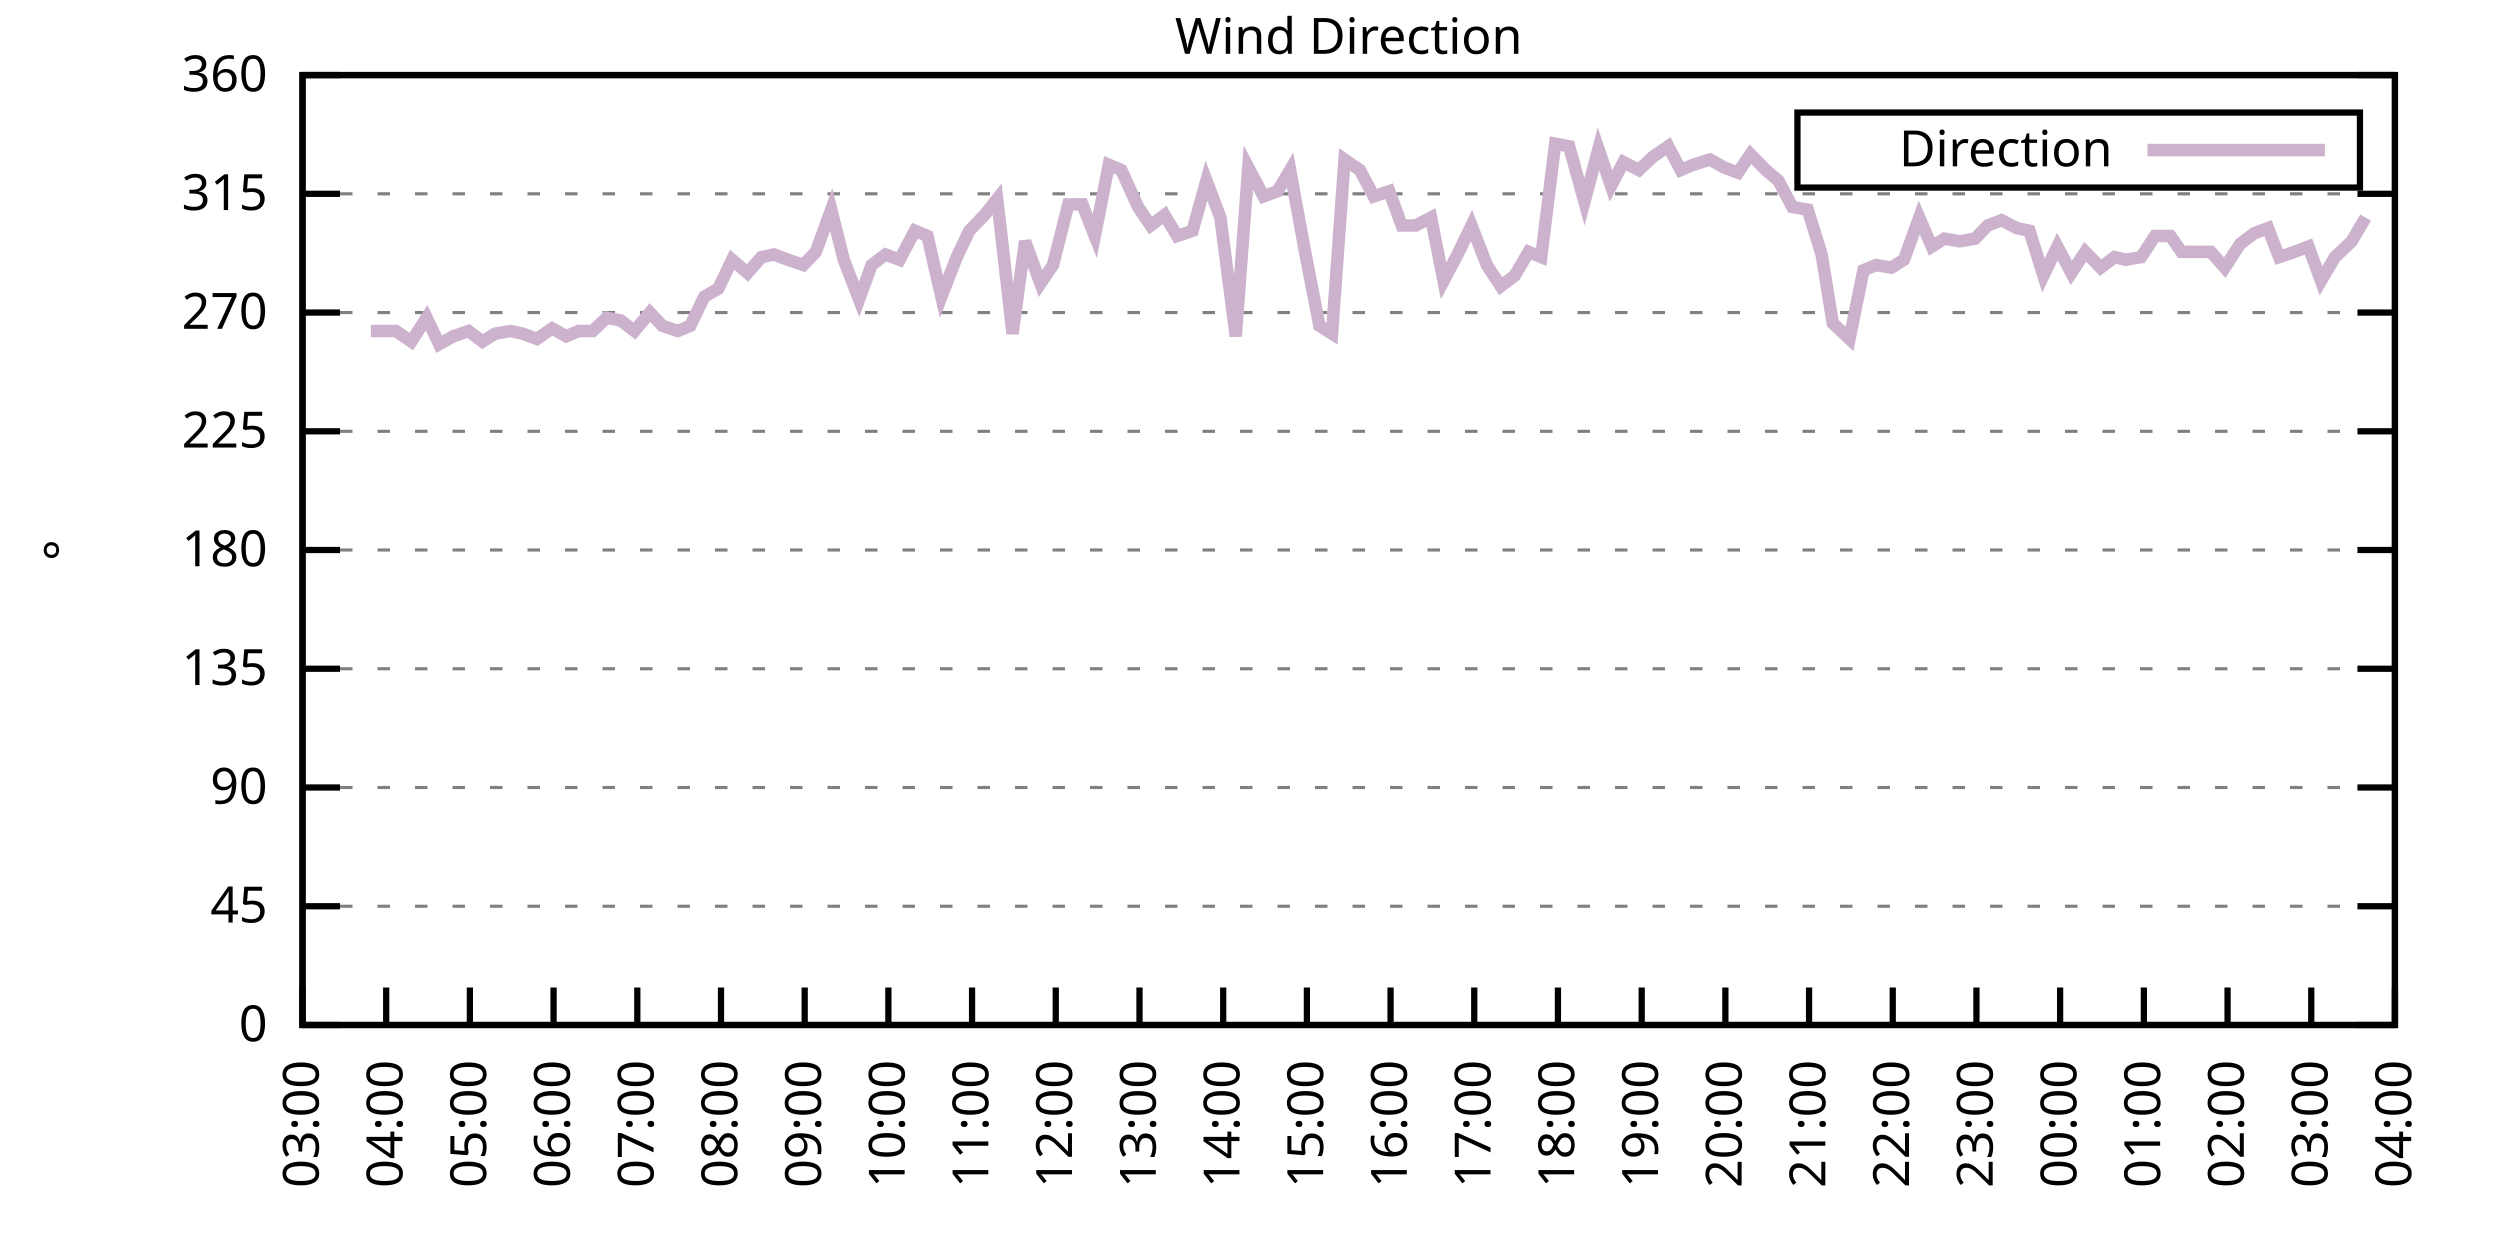
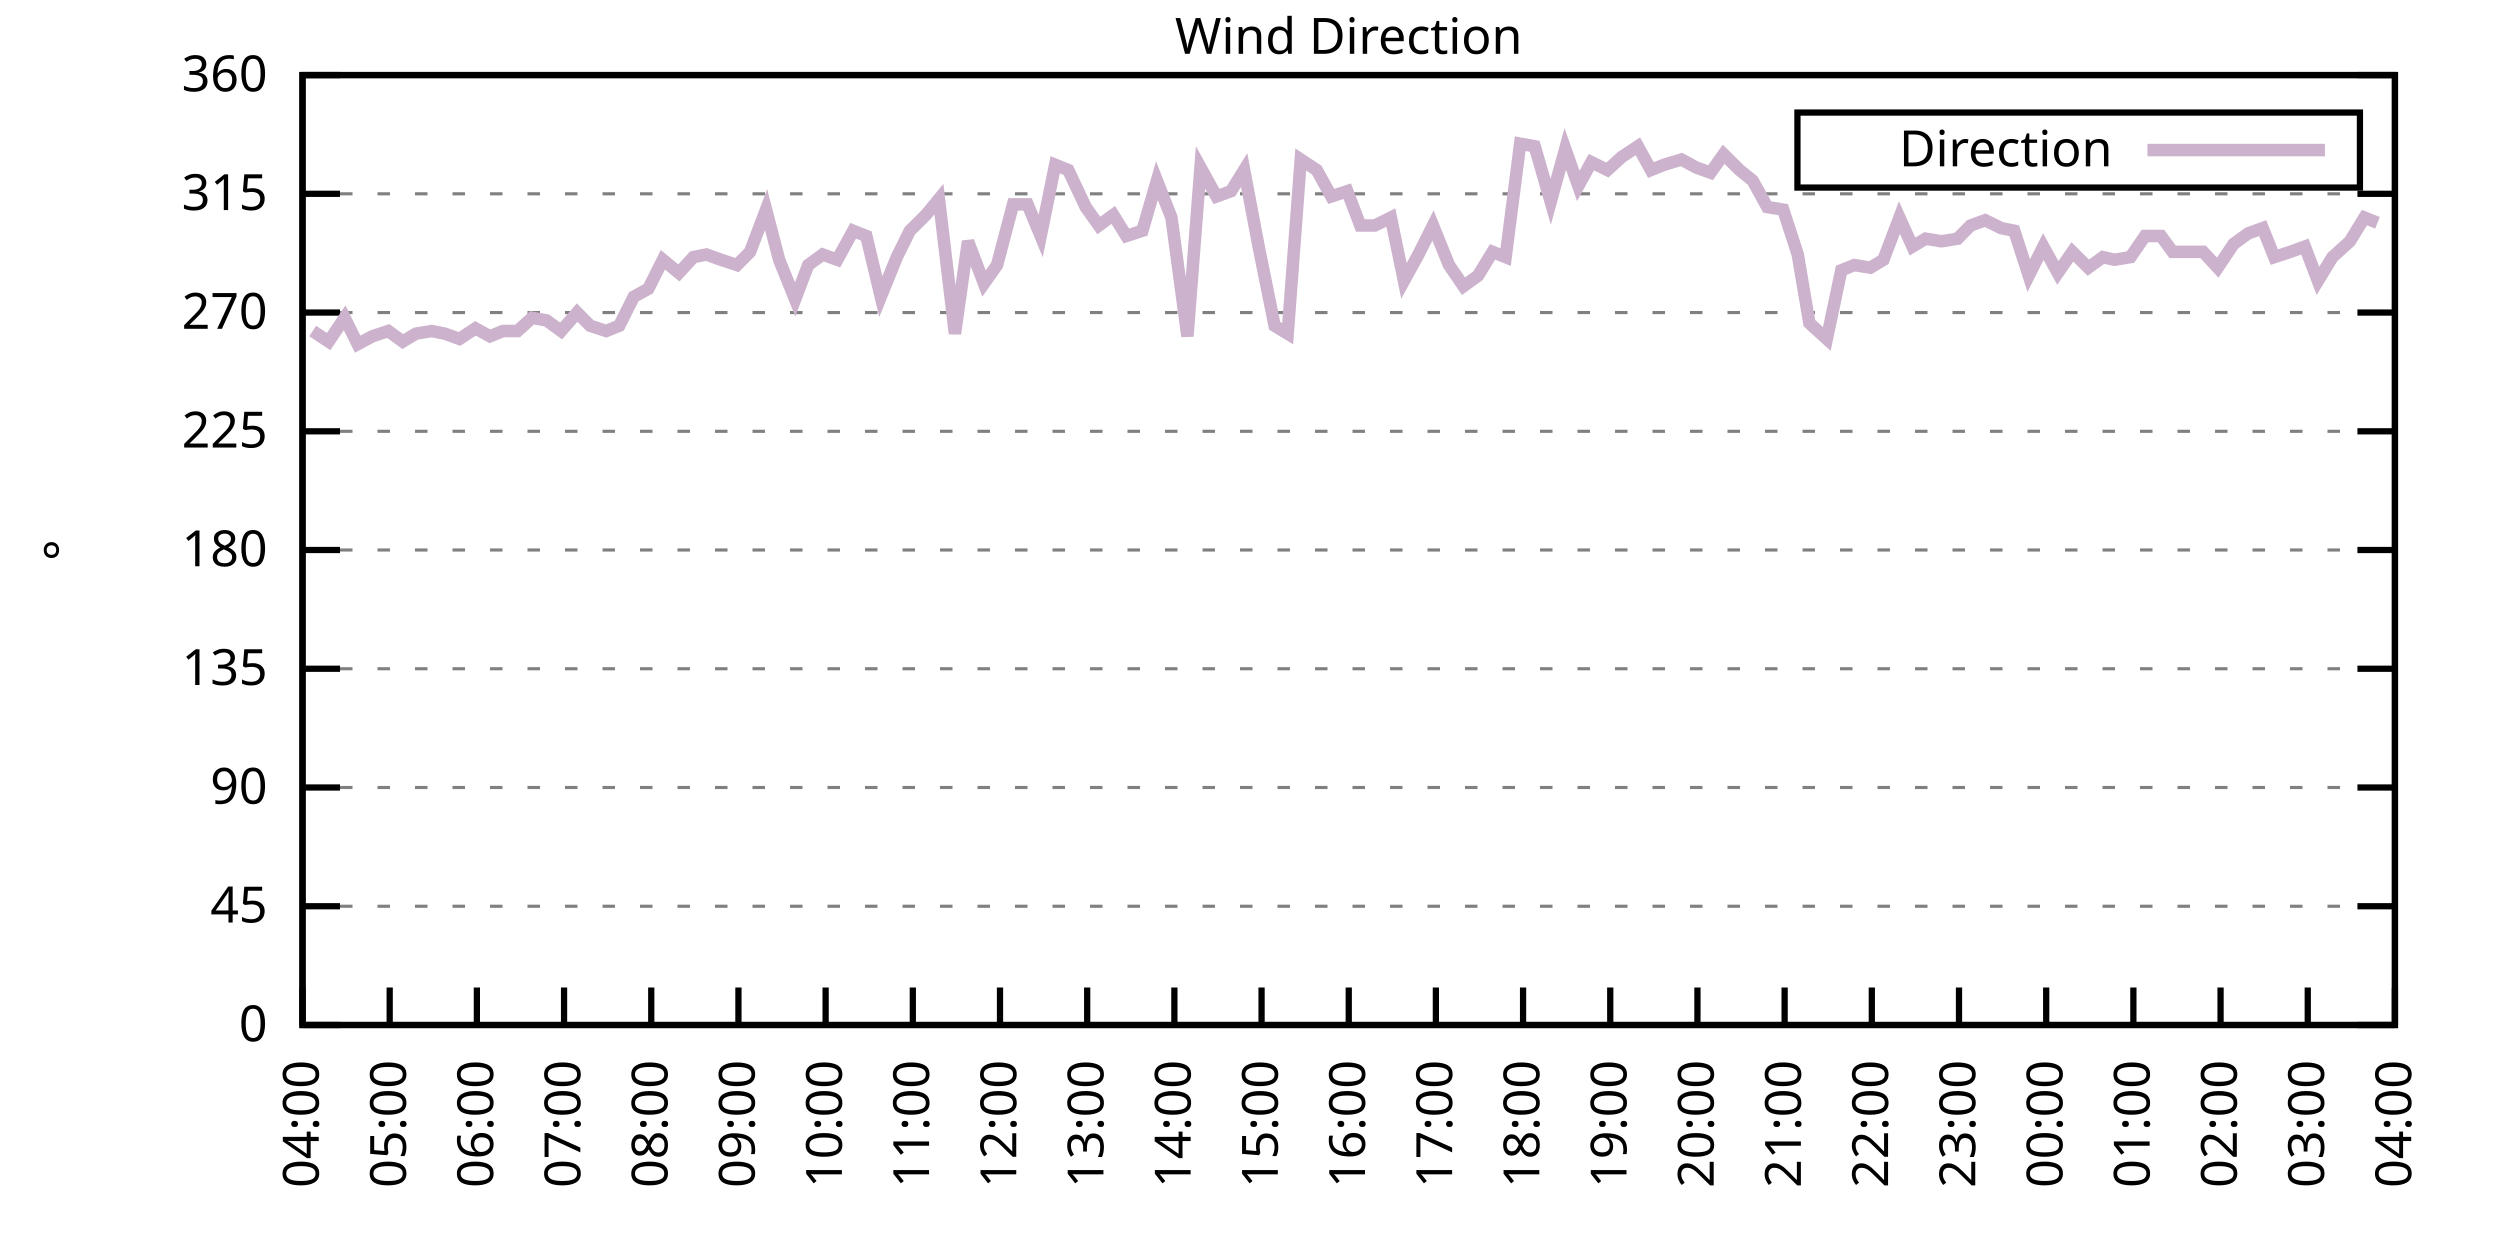
<svg xmlns="http://www.w3.org/2000/svg" xmlns:xlink="http://www.w3.org/1999/xlink" width="400" height="200" viewBox="0 0 400 200">
  <g id="gnuplot_canvas">
    <rect x="0" y="0" width="400" height="200" fill="none" />
    <defs>
      <circle id="gpDot" r="0.5" stroke-width="0.5" stroke="currentColor" />
      <path id="gpPt0" stroke-width="0.333" stroke="currentColor" d="M-1,0 h2 M0,-1 v2" />
      <path id="gpPt1" stroke-width="0.333" stroke="currentColor" d="M-1,-1 L1,1 M1,-1 L-1,1" />
      <path id="gpPt2" stroke-width="0.333" stroke="currentColor" d="M-1,0 L1,0 M0,-1 L0,1 M-1,-1 L1,1 M-1,1 L1,-1" />
      <rect id="gpPt3" stroke-width="0.333" stroke="currentColor" x="-1" y="-1" width="2" height="2" />
      <rect id="gpPt4" stroke-width="0.333" stroke="currentColor" fill="currentColor" x="-1" y="-1" width="2" height="2" />
      <circle id="gpPt5" stroke-width="0.333" stroke="currentColor" cx="0" cy="0" r="1" />
      <use xlink:href="#gpPt5" id="gpPt6" fill="currentColor" stroke="none" />
      <path id="gpPt7" stroke-width="0.333" stroke="currentColor" d="M0,-1.33 L-1.33,0.67 L1.33,0.67 z" />
      <use xlink:href="#gpPt7" id="gpPt8" fill="currentColor" stroke="none" />
      <use xlink:href="#gpPt7" id="gpPt9" stroke="currentColor" transform="rotate(180)" />
      <use xlink:href="#gpPt9" id="gpPt10" fill="currentColor" stroke="none" />
      <use xlink:href="#gpPt3" id="gpPt11" stroke="currentColor" transform="rotate(45)" />
      <use xlink:href="#gpPt11" id="gpPt12" fill="currentColor" stroke="none" />
      <path id="gpPt13" stroke-width="0.333" stroke="currentColor" d="M0,1.330 L1.265,0.411 L0.782,-1.067 L-0.782,-1.076 L-1.265,0.411 z" />
      <use xlink:href="#gpPt13" id="gpPt14" fill="currentColor" stroke="none" />
      <filter id="textbox" filterUnits="objectBoundingBox" x="0" y="0" height="1" width="1">
        <feFlood flood-color="white" flood-opacity="1" result="bgnd" />
        <feComposite in="SourceGraphic" in2="bgnd" operator="atop" />
      </filter>
      <filter id="greybox" filterUnits="objectBoundingBox" x="0" y="0" height="1" width="1">
        <feFlood flood-color="lightgrey" flood-opacity="1" result="grey" />
        <feComposite in="SourceGraphic" in2="grey" operator="atop" />
      </filter>
    </defs>
    <g fill="none" color="white" stroke="currentColor" stroke-width="1.00" stroke-linecap="butt" stroke-linejoin="miter">
</g>
    <g fill="none" color="black" stroke="currentColor" stroke-width="1.00" stroke-linecap="butt" stroke-linejoin="miter">
      <g stroke="none" shape-rendering="crispEdges">
        <polygon fill="rgb(255, 255, 255)" points="48.40,164.00 383.18,164.00 383.18,12.02 48.40,12.02 " />
      </g>
    </g>
    <g fill="none" color="black" stroke="currentColor" stroke-width="1.00" stroke-linecap="butt" stroke-linejoin="miter">
</g>
    <g fill="none" color="black" stroke="black" stroke-width="0.50" stroke-linecap="butt" stroke-linejoin="miter">
</g>
    <g fill="none" color="gray" stroke="currentColor" stroke-width="0.50" stroke-linecap="butt" stroke-linejoin="miter">
      <path stroke="gray" stroke-dasharray="2,4" class="gridline" d="M48.40,164.00 L383.19,164.00  " />
    </g>
    <g fill="none" color="gray" stroke="gray" stroke-width="1.00" stroke-linecap="butt" stroke-linejoin="miter">
</g>
    <g fill="none" color="black" stroke="currentColor" stroke-width="1.00" stroke-linecap="butt" stroke-linejoin="miter">
      <path stroke="black" d="M48.40,164.00 L54.40,164.00 M383.19,164.00 L377.19,164.00  " />
      <g transform="translate(42.80,166.60)" stroke="none" fill="black" font-family="Sans" font-size="8.00" text-anchor="end">
        <text>
          <tspan font-family="Sans"> 0</tspan>
        </text>
      </g>
    </g>
    <g fill="none" color="black" stroke="currentColor" stroke-width="1.00" stroke-linecap="butt" stroke-linejoin="miter">
</g>
    <g fill="none" color="black" stroke="black" stroke-width="0.50" stroke-linecap="butt" stroke-linejoin="miter">
</g>
    <g fill="none" color="gray" stroke="currentColor" stroke-width="0.50" stroke-linecap="butt" stroke-linejoin="miter">
      <path stroke="gray" stroke-dasharray="2,4" class="gridline" d="M48.40,145.00 L383.19,145.00  " />
    </g>
    <g fill="none" color="gray" stroke="gray" stroke-width="1.00" stroke-linecap="butt" stroke-linejoin="miter">
</g>
    <g fill="none" color="black" stroke="currentColor" stroke-width="1.00" stroke-linecap="butt" stroke-linejoin="miter">
      <path stroke="black" d="M48.40,145.00 L54.40,145.00 M383.19,145.00 L377.19,145.00  " />
      <g transform="translate(42.80,147.60)" stroke="none" fill="black" font-family="Sans" font-size="8.00" text-anchor="end">
        <text>
          <tspan font-family="Sans"> 45</tspan>
        </text>
      </g>
    </g>
    <g fill="none" color="black" stroke="currentColor" stroke-width="1.00" stroke-linecap="butt" stroke-linejoin="miter">
</g>
    <g fill="none" color="black" stroke="black" stroke-width="0.50" stroke-linecap="butt" stroke-linejoin="miter">
</g>
    <g fill="none" color="gray" stroke="currentColor" stroke-width="0.50" stroke-linecap="butt" stroke-linejoin="miter">
      <path stroke="gray" stroke-dasharray="2,4" class="gridline" d="M48.40,126.00 L383.19,126.00  " />
    </g>
    <g fill="none" color="gray" stroke="gray" stroke-width="1.00" stroke-linecap="butt" stroke-linejoin="miter">
</g>
    <g fill="none" color="black" stroke="currentColor" stroke-width="1.00" stroke-linecap="butt" stroke-linejoin="miter">
      <path stroke="black" d="M48.40,126.00 L54.40,126.00 M383.19,126.00 L377.19,126.00  " />
      <g transform="translate(42.80,128.60)" stroke="none" fill="black" font-family="Sans" font-size="8.00" text-anchor="end">
        <text>
          <tspan font-family="Sans"> 90</tspan>
        </text>
      </g>
    </g>
    <g fill="none" color="black" stroke="currentColor" stroke-width="1.00" stroke-linecap="butt" stroke-linejoin="miter">
</g>
    <g fill="none" color="black" stroke="black" stroke-width="0.50" stroke-linecap="butt" stroke-linejoin="miter">
</g>
    <g fill="none" color="gray" stroke="currentColor" stroke-width="0.50" stroke-linecap="butt" stroke-linejoin="miter">
      <path stroke="gray" stroke-dasharray="2,4" class="gridline" d="M48.40,107.00 L383.19,107.00  " />
    </g>
    <g fill="none" color="gray" stroke="gray" stroke-width="1.00" stroke-linecap="butt" stroke-linejoin="miter">
</g>
    <g fill="none" color="black" stroke="currentColor" stroke-width="1.00" stroke-linecap="butt" stroke-linejoin="miter">
      <path stroke="black" d="M48.40,107.00 L54.40,107.00 M383.19,107.00 L377.19,107.00  " />
      <g transform="translate(42.80,109.60)" stroke="none" fill="black" font-family="Sans" font-size="8.00" text-anchor="end">
        <text>
          <tspan font-family="Sans"> 135</tspan>
        </text>
      </g>
    </g>
    <g fill="none" color="black" stroke="currentColor" stroke-width="1.00" stroke-linecap="butt" stroke-linejoin="miter">
</g>
    <g fill="none" color="black" stroke="black" stroke-width="0.50" stroke-linecap="butt" stroke-linejoin="miter">
</g>
    <g fill="none" color="gray" stroke="currentColor" stroke-width="0.50" stroke-linecap="butt" stroke-linejoin="miter">
      <path stroke="gray" stroke-dasharray="2,4" class="gridline" d="M48.40,88.00 L383.19,88.00  " />
    </g>
    <g fill="none" color="gray" stroke="gray" stroke-width="1.00" stroke-linecap="butt" stroke-linejoin="miter">
</g>
    <g fill="none" color="black" stroke="currentColor" stroke-width="1.00" stroke-linecap="butt" stroke-linejoin="miter">
      <path stroke="black" d="M48.40,88.00 L54.40,88.00 M383.19,88.00 L377.19,88.00  " />
      <g transform="translate(42.80,90.60)" stroke="none" fill="black" font-family="Sans" font-size="8.00" text-anchor="end">
        <text>
          <tspan font-family="Sans"> 180</tspan>
        </text>
      </g>
    </g>
    <g fill="none" color="black" stroke="currentColor" stroke-width="1.00" stroke-linecap="butt" stroke-linejoin="miter">
</g>
    <g fill="none" color="black" stroke="black" stroke-width="0.50" stroke-linecap="butt" stroke-linejoin="miter">
</g>
    <g fill="none" color="gray" stroke="currentColor" stroke-width="0.50" stroke-linecap="butt" stroke-linejoin="miter">
      <path stroke="gray" stroke-dasharray="2,4" class="gridline" d="M48.40,69.01 L383.19,69.01  " />
    </g>
    <g fill="none" color="gray" stroke="gray" stroke-width="1.00" stroke-linecap="butt" stroke-linejoin="miter">
</g>
    <g fill="none" color="black" stroke="currentColor" stroke-width="1.00" stroke-linecap="butt" stroke-linejoin="miter">
      <path stroke="black" d="M48.40,69.01 L54.40,69.01 M383.19,69.01 L377.19,69.01  " />
      <g transform="translate(42.80,71.61)" stroke="none" fill="black" font-family="Sans" font-size="8.00" text-anchor="end">
        <text>
          <tspan font-family="Sans"> 225</tspan>
        </text>
      </g>
    </g>
    <g fill="none" color="black" stroke="currentColor" stroke-width="1.00" stroke-linecap="butt" stroke-linejoin="miter">
</g>
    <g fill="none" color="black" stroke="black" stroke-width="0.50" stroke-linecap="butt" stroke-linejoin="miter">
</g>
    <g fill="none" color="gray" stroke="currentColor" stroke-width="0.50" stroke-linecap="butt" stroke-linejoin="miter">
      <path stroke="gray" stroke-dasharray="2,4" class="gridline" d="M48.40,50.01 L383.19,50.01  " />
    </g>
    <g fill="none" color="gray" stroke="gray" stroke-width="1.00" stroke-linecap="butt" stroke-linejoin="miter">
</g>
    <g fill="none" color="black" stroke="currentColor" stroke-width="1.00" stroke-linecap="butt" stroke-linejoin="miter">
      <path stroke="black" d="M48.40,50.01 L54.40,50.01 M383.19,50.01 L377.19,50.01  " />
      <g transform="translate(42.80,52.61)" stroke="none" fill="black" font-family="Sans" font-size="8.00" text-anchor="end">
        <text>
          <tspan font-family="Sans"> 270</tspan>
        </text>
      </g>
    </g>
    <g fill="none" color="black" stroke="currentColor" stroke-width="1.00" stroke-linecap="butt" stroke-linejoin="miter">
</g>
    <g fill="none" color="black" stroke="black" stroke-width="0.50" stroke-linecap="butt" stroke-linejoin="miter">
</g>
    <g fill="none" color="gray" stroke="currentColor" stroke-width="0.50" stroke-linecap="butt" stroke-linejoin="miter">
      <path stroke="gray" stroke-dasharray="2,4" class="gridline" d="M48.40,31.01 L383.19,31.01  " />
    </g>
    <g fill="none" color="gray" stroke="gray" stroke-width="1.00" stroke-linecap="butt" stroke-linejoin="miter">
</g>
    <g fill="none" color="black" stroke="currentColor" stroke-width="1.00" stroke-linecap="butt" stroke-linejoin="miter">
      <path stroke="black" d="M48.40,31.01 L54.40,31.01 M383.19,31.01 L377.19,31.01  " />
      <g transform="translate(42.80,33.61)" stroke="none" fill="black" font-family="Sans" font-size="8.00" text-anchor="end">
        <text>
          <tspan font-family="Sans"> 315</tspan>
        </text>
      </g>
    </g>
    <g fill="none" color="black" stroke="currentColor" stroke-width="1.00" stroke-linecap="butt" stroke-linejoin="miter">
</g>
    <g fill="none" color="black" stroke="black" stroke-width="0.50" stroke-linecap="butt" stroke-linejoin="miter">
</g>
    <g fill="none" color="gray" stroke="currentColor" stroke-width="0.50" stroke-linecap="butt" stroke-linejoin="miter">
      <path stroke="gray" stroke-dasharray="2,4" class="gridline" d="M48.40,12.01 L383.19,12.01  " />
    </g>
    <g fill="none" color="gray" stroke="gray" stroke-width="1.00" stroke-linecap="butt" stroke-linejoin="miter">
</g>
    <g fill="none" color="black" stroke="currentColor" stroke-width="1.00" stroke-linecap="butt" stroke-linejoin="miter">
      <path stroke="black" d="M48.40,12.01 L54.40,12.01 M383.19,12.01 L377.19,12.01  " />
      <g transform="translate(42.80,14.61)" stroke="none" fill="black" font-family="Sans" font-size="8.00" text-anchor="end">
        <text>
          <tspan font-family="Sans"> 360</tspan>
        </text>
      </g>
    </g>
    <g fill="none" color="black" stroke="currentColor" stroke-width="1.00" stroke-linecap="butt" stroke-linejoin="miter">
      <path stroke="black" d="M48.40,164.00 L48.40,158.00  " />
      <g transform="translate(51.00,169.60) rotate(270.00)" stroke="none" fill="black" font-family="Sans" font-size="8.00" text-anchor="end">
        <text>
-           <tspan font-family="Sans">03:00</tspan>
-         </text>
-       </g>
-     </g>
-     <g fill="none" color="black" stroke="currentColor" stroke-width="1.00" stroke-linecap="butt" stroke-linejoin="miter">
-       <path stroke="black" d="M61.79,164.00 L61.79,158.00  " />
-       <g transform="translate(64.39,169.60) rotate(270.00)" stroke="none" fill="black" font-family="Sans" font-size="8.00" text-anchor="end">
-         <text>
          <tspan font-family="Sans">04:00</tspan>
        </text>
      </g>
    </g>
    <g fill="none" color="black" stroke="currentColor" stroke-width="1.00" stroke-linecap="butt" stroke-linejoin="miter">
-       <path stroke="black" d="M75.18,164.00 L75.18,158.00  " />
-       <g transform="translate(77.78,169.60) rotate(270.00)" stroke="none" fill="black" font-family="Sans" font-size="8.00" text-anchor="end">
+       <path stroke="black" d="M62.35,164.00 L62.35,158.00  " />
+       <g transform="translate(64.95,169.60) rotate(270.00)" stroke="none" fill="black" font-family="Sans" font-size="8.00" text-anchor="end">
        <text>
          <tspan font-family="Sans">05:00</tspan>
        </text>
      </g>
    </g>
    <g fill="none" color="black" stroke="currentColor" stroke-width="1.00" stroke-linecap="butt" stroke-linejoin="miter">
-       <path stroke="black" d="M88.57,164.00 L88.57,158.00  " />
-       <g transform="translate(91.17,169.60) rotate(270.00)" stroke="none" fill="black" font-family="Sans" font-size="8.00" text-anchor="end">
+       <path stroke="black" d="M76.30,164.00 L76.30,158.00  " />
+       <g transform="translate(78.90,169.60) rotate(270.00)" stroke="none" fill="black" font-family="Sans" font-size="8.00" text-anchor="end">
        <text>
          <tspan font-family="Sans">06:00</tspan>
        </text>
      </g>
    </g>
    <g fill="none" color="black" stroke="currentColor" stroke-width="1.00" stroke-linecap="butt" stroke-linejoin="miter">
-       <path stroke="black" d="M101.97,164.00 L101.97,158.00  " />
-       <g transform="translate(104.57,169.60) rotate(270.00)" stroke="none" fill="black" font-family="Sans" font-size="8.00" text-anchor="end">
+       <path stroke="black" d="M90.25,164.00 L90.25,158.00  " />
+       <g transform="translate(92.85,169.60) rotate(270.00)" stroke="none" fill="black" font-family="Sans" font-size="8.00" text-anchor="end">
        <text>
          <tspan font-family="Sans">07:00</tspan>
        </text>
      </g>
    </g>
    <g fill="none" color="black" stroke="currentColor" stroke-width="1.00" stroke-linecap="butt" stroke-linejoin="miter">
-       <path stroke="black" d="M115.36,164.00 L115.36,158.00  " />
-       <g transform="translate(117.96,169.60) rotate(270.00)" stroke="none" fill="black" font-family="Sans" font-size="8.00" text-anchor="end">
+       <path stroke="black" d="M104.20,164.00 L104.20,158.00  " />
+       <g transform="translate(106.80,169.60) rotate(270.00)" stroke="none" fill="black" font-family="Sans" font-size="8.00" text-anchor="end">
        <text>
          <tspan font-family="Sans">08:00</tspan>
        </text>
      </g>
    </g>
    <g fill="none" color="black" stroke="currentColor" stroke-width="1.00" stroke-linecap="butt" stroke-linejoin="miter">
-       <path stroke="black" d="M128.75,164.00 L128.75,158.00  " />
-       <g transform="translate(131.35,169.60) rotate(270.00)" stroke="none" fill="black" font-family="Sans" font-size="8.00" text-anchor="end">
+       <path stroke="black" d="M118.15,164.00 L118.15,158.00  " />
+       <g transform="translate(120.75,169.60) rotate(270.00)" stroke="none" fill="black" font-family="Sans" font-size="8.00" text-anchor="end">
        <text>
          <tspan font-family="Sans">09:00</tspan>
        </text>
      </g>
    </g>
    <g fill="none" color="black" stroke="currentColor" stroke-width="1.00" stroke-linecap="butt" stroke-linejoin="miter">
-       <path stroke="black" d="M142.14,164.00 L142.14,158.00  " />
-       <g transform="translate(144.74,169.60) rotate(270.00)" stroke="none" fill="black" font-family="Sans" font-size="8.00" text-anchor="end">
+       <path stroke="black" d="M132.10,164.00 L132.10,158.00  " />
+       <g transform="translate(134.70,169.60) rotate(270.00)" stroke="none" fill="black" font-family="Sans" font-size="8.00" text-anchor="end">
        <text>
          <tspan font-family="Sans">10:00</tspan>
        </text>
      </g>
    </g>
    <g fill="none" color="black" stroke="currentColor" stroke-width="1.00" stroke-linecap="butt" stroke-linejoin="miter">
-       <path stroke="black" d="M155.53,164.00 L155.53,158.00  " />
-       <g transform="translate(158.13,169.60) rotate(270.00)" stroke="none" fill="black" font-family="Sans" font-size="8.00" text-anchor="end">
+       <path stroke="black" d="M146.05,164.00 L146.05,158.00  " />
+       <g transform="translate(148.65,169.60) rotate(270.00)" stroke="none" fill="black" font-family="Sans" font-size="8.00" text-anchor="end">
        <text>
          <tspan font-family="Sans">11:00</tspan>
        </text>
      </g>
    </g>
    <g fill="none" color="black" stroke="currentColor" stroke-width="1.00" stroke-linecap="butt" stroke-linejoin="miter">
-       <path stroke="black" d="M168.92,164.00 L168.92,158.00  " />
-       <g transform="translate(171.52,169.60) rotate(270.00)" stroke="none" fill="black" font-family="Sans" font-size="8.00" text-anchor="end">
+       <path stroke="black" d="M160.00,164.00 L160.00,158.00  " />
+       <g transform="translate(162.60,169.60) rotate(270.00)" stroke="none" fill="black" font-family="Sans" font-size="8.00" text-anchor="end">
        <text>
          <tspan font-family="Sans">12:00</tspan>
        </text>
      </g>
    </g>
    <g fill="none" color="black" stroke="currentColor" stroke-width="1.00" stroke-linecap="butt" stroke-linejoin="miter">
-       <path stroke="black" d="M182.32,164.00 L182.32,158.00  " />
-       <g transform="translate(184.92,169.60) rotate(270.00)" stroke="none" fill="black" font-family="Sans" font-size="8.00" text-anchor="end">
+       <path stroke="black" d="M173.95,164.00 L173.95,158.00  " />
+       <g transform="translate(176.55,169.60) rotate(270.00)" stroke="none" fill="black" font-family="Sans" font-size="8.00" text-anchor="end">
        <text>
          <tspan font-family="Sans">13:00</tspan>
        </text>
      </g>
    </g>
    <g fill="none" color="black" stroke="currentColor" stroke-width="1.00" stroke-linecap="butt" stroke-linejoin="miter">
-       <path stroke="black" d="M195.71,164.00 L195.71,158.00  " />
-       <g transform="translate(198.31,169.60) rotate(270.00)" stroke="none" fill="black" font-family="Sans" font-size="8.00" text-anchor="end">
+       <path stroke="black" d="M187.90,164.00 L187.90,158.00  " />
+       <g transform="translate(190.50,169.60) rotate(270.00)" stroke="none" fill="black" font-family="Sans" font-size="8.00" text-anchor="end">
        <text>
          <tspan font-family="Sans">14:00</tspan>
        </text>
      </g>
    </g>
    <g fill="none" color="black" stroke="currentColor" stroke-width="1.00" stroke-linecap="butt" stroke-linejoin="miter">
-       <path stroke="black" d="M209.10,164.00 L209.10,158.00  " />
-       <g transform="translate(211.70,169.60) rotate(270.00)" stroke="none" fill="black" font-family="Sans" font-size="8.00" text-anchor="end">
+       <path stroke="black" d="M201.85,164.00 L201.85,158.00  " />
+       <g transform="translate(204.45,169.60) rotate(270.00)" stroke="none" fill="black" font-family="Sans" font-size="8.00" text-anchor="end">
        <text>
          <tspan font-family="Sans">15:00</tspan>
        </text>
      </g>
    </g>
    <g fill="none" color="black" stroke="currentColor" stroke-width="1.00" stroke-linecap="butt" stroke-linejoin="miter">
-       <path stroke="black" d="M222.49,164.00 L222.49,158.00  " />
-       <g transform="translate(225.09,169.60) rotate(270.00)" stroke="none" fill="black" font-family="Sans" font-size="8.00" text-anchor="end">
+       <path stroke="black" d="M215.80,164.00 L215.80,158.00  " />
+       <g transform="translate(218.40,169.60) rotate(270.00)" stroke="none" fill="black" font-family="Sans" font-size="8.00" text-anchor="end">
        <text>
          <tspan font-family="Sans">16:00</tspan>
        </text>
      </g>
    </g>
    <g fill="none" color="black" stroke="currentColor" stroke-width="1.00" stroke-linecap="butt" stroke-linejoin="miter">
-       <path stroke="black" d="M235.88,164.00 L235.88,158.00  " />
-       <g transform="translate(238.48,169.60) rotate(270.00)" stroke="none" fill="black" font-family="Sans" font-size="8.00" text-anchor="end">
+       <path stroke="black" d="M229.74,164.00 L229.74,158.00  " />
+       <g transform="translate(232.34,169.60) rotate(270.00)" stroke="none" fill="black" font-family="Sans" font-size="8.00" text-anchor="end">
        <text>
          <tspan font-family="Sans">17:00</tspan>
        </text>
      </g>
    </g>
    <g fill="none" color="black" stroke="currentColor" stroke-width="1.00" stroke-linecap="butt" stroke-linejoin="miter">
-       <path stroke="black" d="M249.27,164.00 L249.27,158.00  " />
-       <g transform="translate(251.87,169.60) rotate(270.00)" stroke="none" fill="black" font-family="Sans" font-size="8.00" text-anchor="end">
+       <path stroke="black" d="M243.69,164.00 L243.69,158.00  " />
+       <g transform="translate(246.29,169.60) rotate(270.00)" stroke="none" fill="black" font-family="Sans" font-size="8.00" text-anchor="end">
        <text>
          <tspan font-family="Sans">18:00</tspan>
        </text>
      </g>
    </g>
    <g fill="none" color="black" stroke="currentColor" stroke-width="1.00" stroke-linecap="butt" stroke-linejoin="miter">
-       <path stroke="black" d="M262.67,164.00 L262.67,158.00  " />
-       <g transform="translate(265.27,169.60) rotate(270.00)" stroke="none" fill="black" font-family="Sans" font-size="8.00" text-anchor="end">
+       <path stroke="black" d="M257.64,164.00 L257.64,158.00  " />
+       <g transform="translate(260.24,169.60) rotate(270.00)" stroke="none" fill="black" font-family="Sans" font-size="8.00" text-anchor="end">
        <text>
          <tspan font-family="Sans">19:00</tspan>
        </text>
      </g>
    </g>
    <g fill="none" color="black" stroke="currentColor" stroke-width="1.00" stroke-linecap="butt" stroke-linejoin="miter">
-       <path stroke="black" d="M276.06,164.00 L276.06,158.00  " />
-       <g transform="translate(278.66,169.60) rotate(270.00)" stroke="none" fill="black" font-family="Sans" font-size="8.00" text-anchor="end">
+       <path stroke="black" d="M271.59,164.00 L271.59,158.00  " />
+       <g transform="translate(274.19,169.60) rotate(270.00)" stroke="none" fill="black" font-family="Sans" font-size="8.00" text-anchor="end">
        <text>
          <tspan font-family="Sans">20:00</tspan>
        </text>
      </g>
    </g>
    <g fill="none" color="black" stroke="currentColor" stroke-width="1.00" stroke-linecap="butt" stroke-linejoin="miter">
-       <path stroke="black" d="M289.45,164.00 L289.45,158.00  " />
-       <g transform="translate(292.05,169.60) rotate(270.00)" stroke="none" fill="black" font-family="Sans" font-size="8.00" text-anchor="end">
+       <path stroke="black" d="M285.54,164.00 L285.54,158.00  " />
+       <g transform="translate(288.14,169.60) rotate(270.00)" stroke="none" fill="black" font-family="Sans" font-size="8.00" text-anchor="end">
        <text>
          <tspan font-family="Sans">21:00</tspan>
        </text>
      </g>
    </g>
    <g fill="none" color="black" stroke="currentColor" stroke-width="1.00" stroke-linecap="butt" stroke-linejoin="miter">
-       <path stroke="black" d="M302.84,164.00 L302.84,158.00  " />
-       <g transform="translate(305.44,169.60) rotate(270.00)" stroke="none" fill="black" font-family="Sans" font-size="8.00" text-anchor="end">
+       <path stroke="black" d="M299.49,164.00 L299.49,158.00  " />
+       <g transform="translate(302.09,169.60) rotate(270.00)" stroke="none" fill="black" font-family="Sans" font-size="8.00" text-anchor="end">
        <text>
          <tspan font-family="Sans">22:00</tspan>
        </text>
      </g>
    </g>
    <g fill="none" color="black" stroke="currentColor" stroke-width="1.00" stroke-linecap="butt" stroke-linejoin="miter">
-       <path stroke="black" d="M316.23,164.00 L316.23,158.00  " />
-       <g transform="translate(318.83,169.60) rotate(270.00)" stroke="none" fill="black" font-family="Sans" font-size="8.00" text-anchor="end">
+       <path stroke="black" d="M313.44,164.00 L313.44,158.00  " />
+       <g transform="translate(316.04,169.60) rotate(270.00)" stroke="none" fill="black" font-family="Sans" font-size="8.00" text-anchor="end">
        <text>
          <tspan font-family="Sans">23:00</tspan>
        </text>
      </g>
    </g>
    <g fill="none" color="black" stroke="currentColor" stroke-width="1.00" stroke-linecap="butt" stroke-linejoin="miter">
-       <path stroke="black" d="M329.62,164.00 L329.62,158.00  " />
-       <g transform="translate(332.22,169.60) rotate(270.00)" stroke="none" fill="black" font-family="Sans" font-size="8.00" text-anchor="end">
+       <path stroke="black" d="M327.39,164.00 L327.39,158.00  " />
+       <g transform="translate(329.99,169.60) rotate(270.00)" stroke="none" fill="black" font-family="Sans" font-size="8.00" text-anchor="end">
        <text>
          <tspan font-family="Sans">00:00</tspan>
        </text>
      </g>
    </g>
    <g fill="none" color="black" stroke="currentColor" stroke-width="1.00" stroke-linecap="butt" stroke-linejoin="miter">
-       <path stroke="black" d="M343.02,164.00 L343.02,158.00  " />
-       <g transform="translate(345.62,169.60) rotate(270.00)" stroke="none" fill="black" font-family="Sans" font-size="8.00" text-anchor="end">
+       <path stroke="black" d="M341.34,164.00 L341.34,158.00  " />
+       <g transform="translate(343.94,169.60) rotate(270.00)" stroke="none" fill="black" font-family="Sans" font-size="8.00" text-anchor="end">
        <text>
          <tspan font-family="Sans">01:00</tspan>
        </text>
      </g>
    </g>
    <g fill="none" color="black" stroke="currentColor" stroke-width="1.00" stroke-linecap="butt" stroke-linejoin="miter">
-       <path stroke="black" d="M356.41,164.00 L356.41,158.00  " />
-       <g transform="translate(359.01,169.60) rotate(270.00)" stroke="none" fill="black" font-family="Sans" font-size="8.00" text-anchor="end">
+       <path stroke="black" d="M355.29,164.00 L355.29,158.00  " />
+       <g transform="translate(357.89,169.60) rotate(270.00)" stroke="none" fill="black" font-family="Sans" font-size="8.00" text-anchor="end">
        <text>
          <tspan font-family="Sans">02:00</tspan>
        </text>
      </g>
    </g>
    <g fill="none" color="black" stroke="currentColor" stroke-width="1.00" stroke-linecap="butt" stroke-linejoin="miter">
-       <path stroke="black" d="M369.80,164.00 L369.80,158.00  " />
-       <g transform="translate(372.40,169.60) rotate(270.00)" stroke="none" fill="black" font-family="Sans" font-size="8.00" text-anchor="end">
+       <path stroke="black" d="M369.24,164.00 L369.24,158.00  " />
+       <g transform="translate(371.84,169.60) rotate(270.00)" stroke="none" fill="black" font-family="Sans" font-size="8.00" text-anchor="end">
        <text>
          <tspan font-family="Sans">03:00</tspan>
        </text>
      </g>
    </g>
    <g fill="none" color="black" stroke="currentColor" stroke-width="1.00" stroke-linecap="butt" stroke-linejoin="miter">
      <path stroke="black" d="M383.19,164.00 L383.19,158.00  " />
      <g transform="translate(385.79,169.60) rotate(270.00)" stroke="none" fill="black" font-family="Sans" font-size="8.00" text-anchor="end">
        <text>
          <tspan font-family="Sans">04:00</tspan>
        </text>
      </g>
    </g>
    <g fill="none" color="black" stroke="currentColor" stroke-width="1.00" stroke-linecap="butt" stroke-linejoin="miter">
</g>
    <g fill="none" color="black" stroke="currentColor" stroke-width="1.00" stroke-linecap="butt" stroke-linejoin="miter">
      <path stroke="black" d="M48.40,12.01 L48.40,164.00 L383.19,164.00 L383.19,12.01 L48.40,12.01 Z  " />
    </g>
    <g fill="none" color="black" stroke="currentColor" stroke-width="1.00" stroke-linecap="butt" stroke-linejoin="miter">
</g>
    <g fill="none" color="black" stroke="currentColor" stroke-width="1.00" stroke-linecap="butt" stroke-linejoin="miter">
      <path stroke="black" d="M287.59,30.01 L287.59,18.01 L377.59,18.01 L377.59,30.01 L287.59,30.01 Z  " />
    </g>
    <g id="Wind_direction_plot_1">
      <g fill="none" color="white" stroke="black" stroke-width="2.00" stroke-linecap="butt" stroke-linejoin="miter">
</g>
      <g fill="none" color="black" stroke="currentColor" stroke-width="2.00" stroke-linecap="butt" stroke-linejoin="miter">
        <g transform="translate(337.99,26.61)" stroke="none" fill="black" font-family="Sans" font-size="8.00" text-anchor="end">
          <text>
            <tspan font-family="Sans">Direction</tspan>
          </text>
        </g>
      </g>
      <g fill="none" color="black" stroke="currentColor" stroke-width="2.00" stroke-linecap="butt" stroke-linejoin="miter">
-         <path stroke="rgb(204, 178, 204)" d="M343.59,24.01 L371.99,24.01 M59.34,52.96 L61.57,52.96 L63.35,52.96 L65.81,54.65 L68.26,50.85 L70.27,55.07   L72.50,53.81 L74.96,52.96 L77.19,54.65 L79.20,53.39 L81.66,52.96 L83.66,53.39 L85.90,54.23 L88.35,52.54   L90.58,53.81 L92.59,52.96 L94.82,52.96 L97.06,50.85 L99.29,51.27 L101.52,52.96 L103.98,50.01 L105.98,52.12   L108.44,52.96 L110.45,52.12 L112.68,47.47 L114.91,46.21 L117.14,41.56 L119.60,43.67 L121.83,41.14 L123.84,40.72   L126.07,41.56 L128.53,42.41 L130.54,40.30 L132.99,33.54 L135.00,41.56 L137.45,47.90 L139.46,42.41 L141.69,40.72   L143.93,41.56 L146.38,36.92 L148.39,37.76 L150.62,47.47 L153.08,41.14 L155.09,36.92 L157.54,34.39 L159.55,31.85   L162.01,53.39 L164.01,38.61 L166.47,45.36 L168.48,42.41 L170.93,32.70 L173.17,32.70 L175.17,37.76 L177.41,26.36   L179.41,27.21 L182.09,33.12 L184.10,36.08 L186.33,34.39 L188.34,37.76 L190.80,36.92 L193.03,28.90 L195.26,34.81   L197.72,53.81 L199.73,26.79 L202.18,31.43 L204.41,30.59 L206.42,27.21 L208.65,39.45 L211.11,52.12 L213.12,53.39   L215.13,25.52 L217.58,27.21 L219.81,31.43 L222.27,30.59 L224.28,36.08 L226.51,36.08 L228.96,34.81 L230.97,44.94   L233.20,40.72 L235.44,36.08 L237.89,42.41 L240.12,45.79 L242.36,44.10 L244.59,40.30 L246.60,41.14 L248.83,22.99   L251.06,23.41 L253.51,32.28 L255.75,23.83 L257.76,29.74 L259.76,25.94 L262.22,27.21 L264.45,25.10 L266.91,23.41   L268.92,27.21 L270.92,26.36 L273.60,25.52 L275.83,26.79 L278.07,27.63 L280.07,24.68 L282.53,27.21 L284.54,28.90   L286.77,33.12 L289.23,33.54 L291.46,40.72 L293.24,51.70 L295.92,54.23 L298.15,43.25 L300.16,42.41 L302.62,42.83   L304.63,41.56 L307.08,34.81 L309.09,39.45 L311.10,38.19 L313.55,38.61 L316.01,38.19 L318.02,36.08 L320.25,35.23   L322.70,36.50 L324.71,36.92 L326.95,44.10 L329.18,39.45 L331.41,43.67 L333.64,40.30 L336.10,42.83 L338.33,41.14   L340.11,41.56 L342.57,41.14 L344.80,37.76 L347.26,37.76 L349.04,40.30 L351.72,40.30 L353.73,40.30 L355.96,42.83   L358.42,39.03 L360.65,37.34 L362.88,36.50 L364.66,41.14 L367.12,40.30 L369.35,39.45 L371.36,44.94 L373.59,41.14   L376.27,38.61 L378.50,34.81  " />
+         <path stroke="rgb(204, 178, 204)" d="M343.59,24.01 L371.99,24.01 M50.03,52.96 L52.58,54.65 L55.14,50.85 L57.23,55.07 L59.56,53.81 L62.12,52.96   L64.44,54.65 L66.53,53.39 L69.09,52.96 L71.18,53.39 L73.51,54.23 L76.07,52.54 L78.39,53.81 L80.48,52.96   L82.81,52.96 L85.13,50.85 L87.46,51.27 L89.78,52.96 L92.34,50.01 L94.43,52.12 L96.99,52.96 L99.08,52.12   L101.41,47.47 L103.73,46.21 L106.06,41.56 L108.62,43.67 L110.94,41.14 L113.03,40.72 L115.36,41.56 L117.92,42.41   L120.01,40.30 L122.57,33.54 L124.66,41.56 L127.22,47.90 L129.31,42.41 L131.63,40.72 L133.96,41.56 L136.51,36.92   L138.61,37.76 L140.93,47.47 L143.49,41.14 L145.58,36.92 L148.14,34.39 L150.23,31.85 L152.79,53.39 L154.88,38.61   L157.44,45.36 L159.53,42.41 L162.09,32.70 L164.41,32.70 L166.51,37.76 L168.83,26.36 L170.92,27.21 L173.71,33.12   L175.81,36.08 L178.13,34.39 L180.22,37.76 L182.78,36.92 L185.11,28.90 L187.43,34.81 L189.99,53.81 L192.08,26.79   L194.64,31.43 L196.96,30.59 L199.06,27.21 L201.38,39.45 L203.94,52.12 L206.03,53.39 L208.12,25.52 L210.68,27.21   L213.01,31.43 L215.56,30.59 L217.65,36.08 L219.98,36.08 L222.54,34.81 L224.63,44.94 L226.95,40.72 L229.28,36.08   L231.84,42.41 L234.16,45.79 L236.49,44.10 L238.81,40.30 L240.90,41.14 L243.23,22.99 L245.55,23.41 L248.11,32.28   L250.44,23.83 L252.53,29.74 L254.62,25.94 L257.18,27.21 L259.50,25.10 L262.06,23.41 L264.15,27.21 L266.25,26.36   L269.04,25.52 L271.36,26.79 L273.69,27.63 L275.78,24.68 L278.34,27.21 L280.43,28.90 L282.75,33.12 L285.31,33.54   L287.64,40.72 L289.50,51.70 L292.29,54.23 L294.61,43.25 L296.70,42.41 L299.26,42.83 L301.35,41.56 L303.91,34.81   L306.00,39.45 L308.09,38.19 L310.65,38.61 L313.21,38.19 L315.30,36.08 L317.63,35.23 L320.18,36.50 L322.28,36.92   L324.60,44.10 L326.93,39.45 L329.25,43.67 L331.58,40.30 L334.13,42.83 L336.46,41.14 L338.32,41.56 L340.88,41.14   L343.20,37.76 L345.76,37.76 L347.62,40.30 L350.41,40.30 L352.50,40.30 L354.83,42.83 L357.38,39.03 L359.71,37.34   L362.03,36.50 L363.89,41.14 L366.45,40.30 L368.78,39.45 L370.87,44.94 L373.19,41.14 L375.98,38.61 L378.31,34.81   L380.40,35.65  " />
      </g>
    </g>
    <g fill="none" color="black" stroke="currentColor" stroke-width="2.00" stroke-linecap="butt" stroke-linejoin="miter">
</g>
    <g fill="none" color="black" stroke="black" stroke-width="1.00" stroke-linecap="butt" stroke-linejoin="miter">
</g>
    <g fill="none" color="black" stroke="currentColor" stroke-width="1.00" stroke-linecap="butt" stroke-linejoin="miter">
      <path stroke="black" d="M48.40,12.01 L48.40,164.00 L383.19,164.00 L383.19,12.01 L48.40,12.01 Z  " />
      <g transform="translate(12.80,88.01) rotate(270.00)" stroke="none" fill="black" font-family="Sans" font-size="8.00" text-anchor="middle">
        <text>
          <tspan font-family="Sans">°</tspan>
        </text>
      </g>
    </g>
    <g fill="none" color="black" stroke="currentColor" stroke-width="1.00" stroke-linecap="butt" stroke-linejoin="miter">
</g>
    <g fill="none" color="black" stroke="currentColor" stroke-width="1.00" stroke-linecap="butt" stroke-linejoin="miter">
      <g transform="translate(215.79,8.61)" stroke="none" fill="black" font-family="Sans" font-size="8.00" text-anchor="middle">
        <text>
          <tspan font-family="Sans">Wind Direction</tspan>
        </text>
      </g>
    </g>
    <g fill="none" color="black" stroke="currentColor" stroke-width="1.00" stroke-linecap="butt" stroke-linejoin="miter">
</g>
  </g>
</svg>
